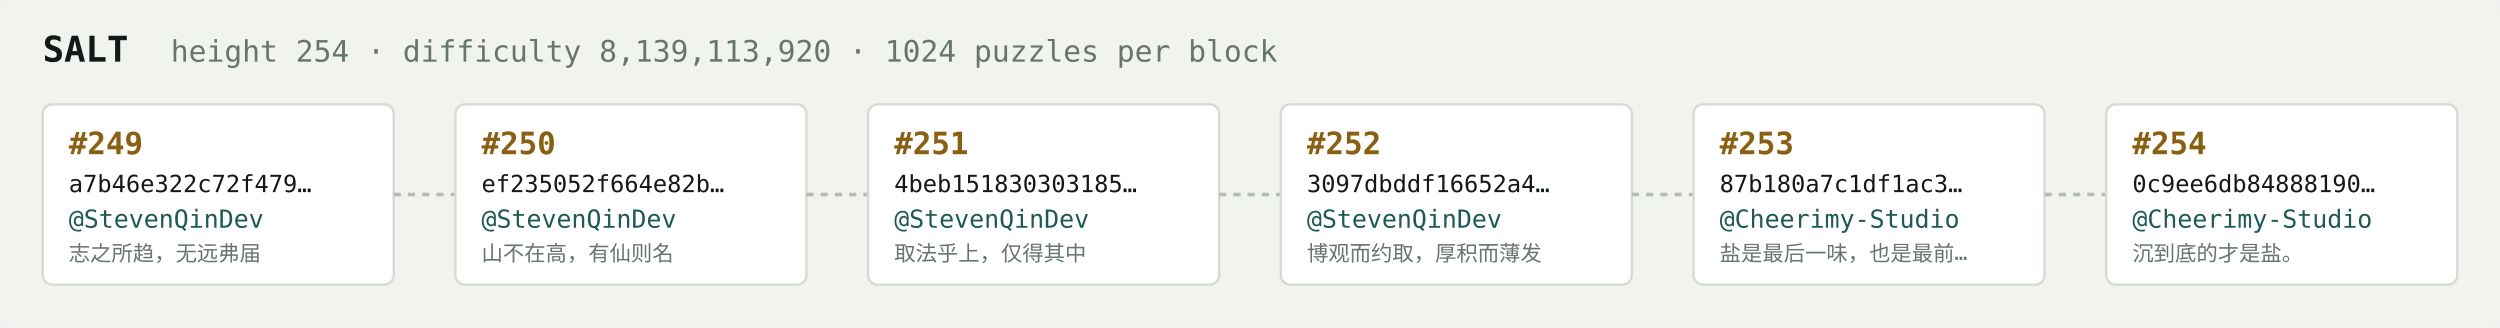
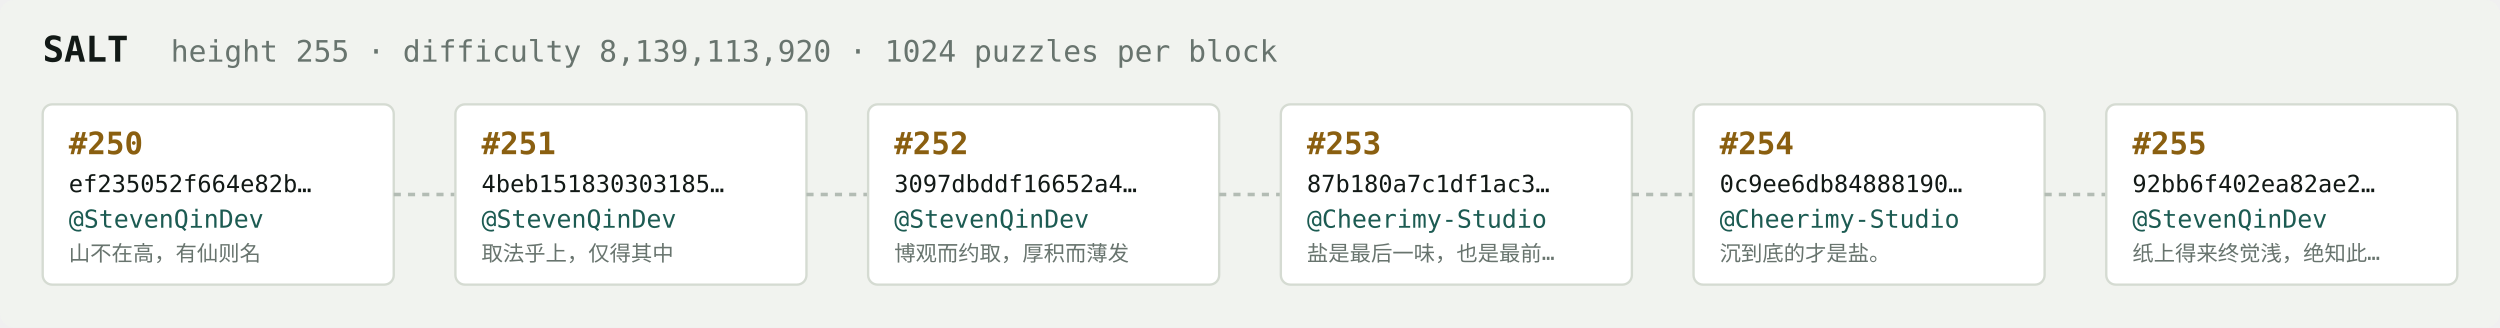
<svg xmlns="http://www.w3.org/2000/svg" width="1054" height="138" viewBox="0 0 1054 138" font-family="ui-monospace,SFMono-Regular,Menlo,monospace">
  <rect fill="#f1f3ef" width="1054" height="138" rx="6" />
  <text x="18" y="26" fill="#121916" font-size="15" font-weight="700">SALT</text>
-   <text x="72" y="26" fill="#68746e" font-size="12.5">height 254 · difficulty 8,139,113,920 · 1024 puzzles per block</text>
+   <text x="72" y="26" fill="#68746e" font-size="12.5">height 255 · difficulty 8,139,113,920 · 1024 puzzles per block</text>
  <rect x="18" y="44" width="148" height="76" rx="4" fill="#ffffff" stroke="#d5dbd2" stroke-width="1" />
-   <text x="29" y="65" fill="#8a5f10" font-size="13" font-weight="700">#249</text>
-   <text x="29" y="81" fill="#121916" font-size="10">a7b46e322c72f479…</text>
+   <text x="29" y="65" fill="#8a5f10" font-size="13" font-weight="700">#250</text>
+   <text x="29" y="81" fill="#121916" font-size="10">ef235052f664e82b…</text>
  <text x="29" y="96" fill="#1c5b52" font-size="10.5">@StevenQinDev</text>
-   <text x="29" y="110" fill="#68746e" font-size="9">志之所趋，无远弗届</text>
+   <text x="29" y="110" fill="#68746e" font-size="9">山不在高，有仙则名</text>
  <line x1="166" y1="82.0" x2="192" y2="82.0" stroke="#b3bcb4" stroke-width="1.5" stroke-dasharray="3 3" />
  <rect x="192" y="44" width="148" height="76" rx="4" fill="#ffffff" stroke="#d5dbd2" stroke-width="1" />
-   <text x="203" y="65" fill="#8a5f10" font-size="13" font-weight="700">#250</text>
-   <text x="203" y="81" fill="#121916" font-size="10">ef235052f664e82b…</text>
+   <text x="203" y="65" fill="#8a5f10" font-size="13" font-weight="700">#251</text>
+   <text x="203" y="81" fill="#121916" font-size="10">4beb151830303185…</text>
  <text x="203" y="96" fill="#1c5b52" font-size="10.5">@StevenQinDev</text>
-   <text x="203" y="110" fill="#68746e" font-size="9">山不在高，有仙则名</text>
+   <text x="203" y="110" fill="#68746e" font-size="9">取法乎上，仅得其中</text>
  <line x1="340" y1="82.0" x2="366" y2="82.0" stroke="#b3bcb4" stroke-width="1.5" stroke-dasharray="3 3" />
  <rect x="366" y="44" width="148" height="76" rx="4" fill="#ffffff" stroke="#d5dbd2" stroke-width="1" />
-   <text x="377" y="65" fill="#8a5f10" font-size="13" font-weight="700">#251</text>
-   <text x="377" y="81" fill="#121916" font-size="10">4beb151830303185…</text>
+   <text x="377" y="65" fill="#8a5f10" font-size="13" font-weight="700">#252</text>
+   <text x="377" y="81" fill="#121916" font-size="10">3097dbddf16652a4…</text>
  <text x="377" y="96" fill="#1c5b52" font-size="10.5">@StevenQinDev</text>
-   <text x="377" y="110" fill="#68746e" font-size="9">取法乎上，仅得其中</text>
+   <text x="377" y="110" fill="#68746e" font-size="9">博观而约取，厚积而薄发</text>
  <line x1="514" y1="82.0" x2="540" y2="82.0" stroke="#b3bcb4" stroke-width="1.5" stroke-dasharray="3 3" />
  <rect x="540" y="44" width="148" height="76" rx="4" fill="#ffffff" stroke="#d5dbd2" stroke-width="1" />
-   <text x="551" y="65" fill="#8a5f10" font-size="13" font-weight="700">#252</text>
-   <text x="551" y="81" fill="#121916" font-size="10">3097dbddf16652a4…</text>
-   <text x="551" y="96" fill="#1c5b52" font-size="10.5">@StevenQinDev</text>
-   <text x="551" y="110" fill="#68746e" font-size="9">博观而约取，厚积而薄发</text>
+   <text x="551" y="65" fill="#8a5f10" font-size="13" font-weight="700">#253</text>
+   <text x="551" y="81" fill="#121916" font-size="10">87b180a7c1df1ac3…</text>
+   <text x="551" y="96" fill="#1c5b52" font-size="10.5">@Cheerimy-Studio</text>
+   <text x="551" y="110" fill="#68746e" font-size="9">盐是最后一味，也是最前…</text>
  <line x1="688" y1="82.0" x2="714" y2="82.0" stroke="#b3bcb4" stroke-width="1.5" stroke-dasharray="3 3" />
  <rect x="714" y="44" width="148" height="76" rx="4" fill="#ffffff" stroke="#d5dbd2" stroke-width="1" />
-   <text x="725" y="65" fill="#8a5f10" font-size="13" font-weight="700">#253</text>
-   <text x="725" y="81" fill="#121916" font-size="10">87b180a7c1df1ac3…</text>
+   <text x="725" y="65" fill="#8a5f10" font-size="13" font-weight="700">#254</text>
+   <text x="725" y="81" fill="#121916" font-size="10">0c9ee6db84888190…</text>
  <text x="725" y="96" fill="#1c5b52" font-size="10.5">@Cheerimy-Studio</text>
-   <text x="725" y="110" fill="#68746e" font-size="9">盐是最后一味，也是最前…</text>
+   <text x="725" y="110" fill="#68746e" font-size="9">沉到底的才是盐。</text>
  <line x1="862" y1="82.0" x2="888" y2="82.0" stroke="#b3bcb4" stroke-width="1.5" stroke-dasharray="3 3" />
  <rect x="888" y="44" width="148" height="76" rx="4" fill="#ffffff" stroke="#d5dbd2" stroke-width="1" />
-   <text x="899" y="65" fill="#8a5f10" font-size="13" font-weight="700">#254</text>
-   <text x="899" y="81" fill="#121916" font-size="10">0c9ee6db84888190…</text>
-   <text x="899" y="96" fill="#1c5b52" font-size="10.5">@Cheerimy-Studio</text>
-   <text x="899" y="110" fill="#68746e" font-size="9">沉到底的才是盐。</text>
+   <text x="899" y="65" fill="#8a5f10" font-size="13" font-weight="700">#255</text>
+   <text x="899" y="81" fill="#121916" font-size="10">92bb6f402ea82ae2…</text>
+   <text x="899" y="96" fill="#1c5b52" font-size="10.5">@StevenQinDev</text>
+   <text x="899" y="110" fill="#68746e" font-size="9">纸上得来终觉浅，绝知此…</text>
</svg>
